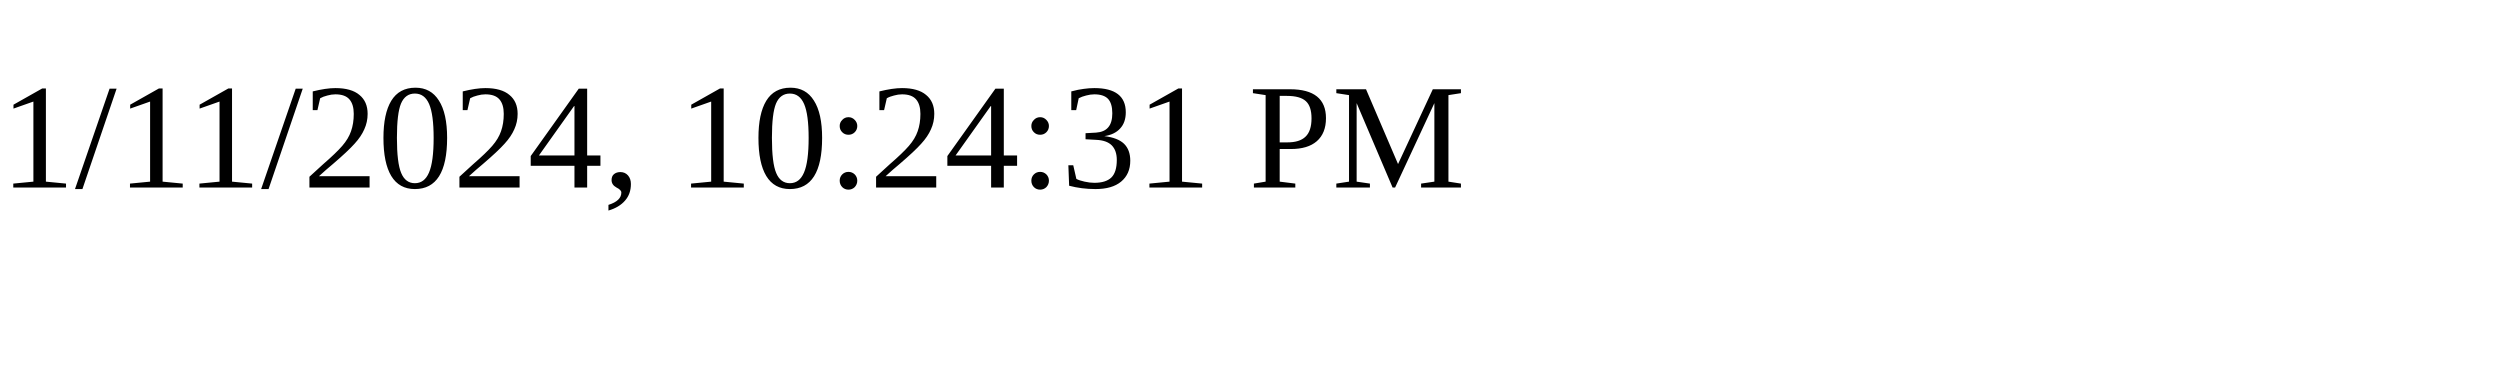
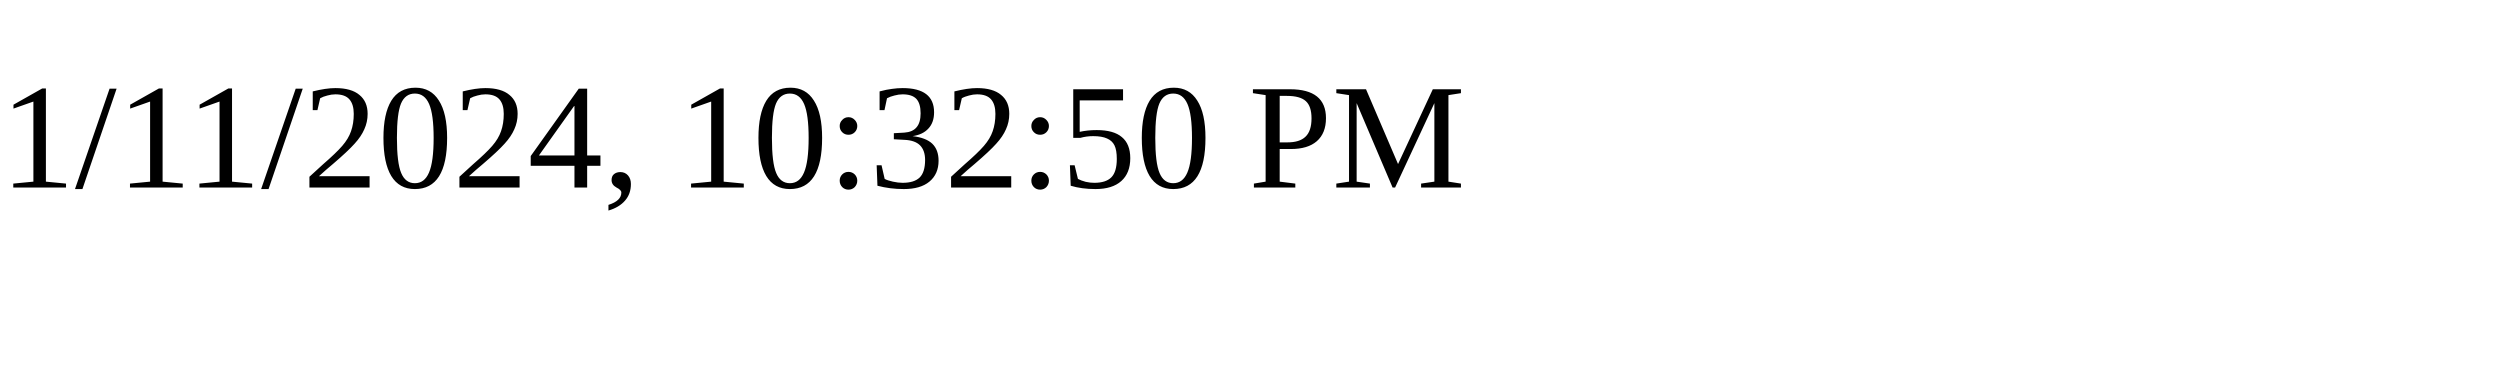
<svg xmlns="http://www.w3.org/2000/svg" height="30" width="200">
-   <text x="0" y="15">1/11/2024, 10:24:31 PM</text>
+   <text x="0" y="15">1/11/2024, 10:32:50 PM</text>
</svg>
